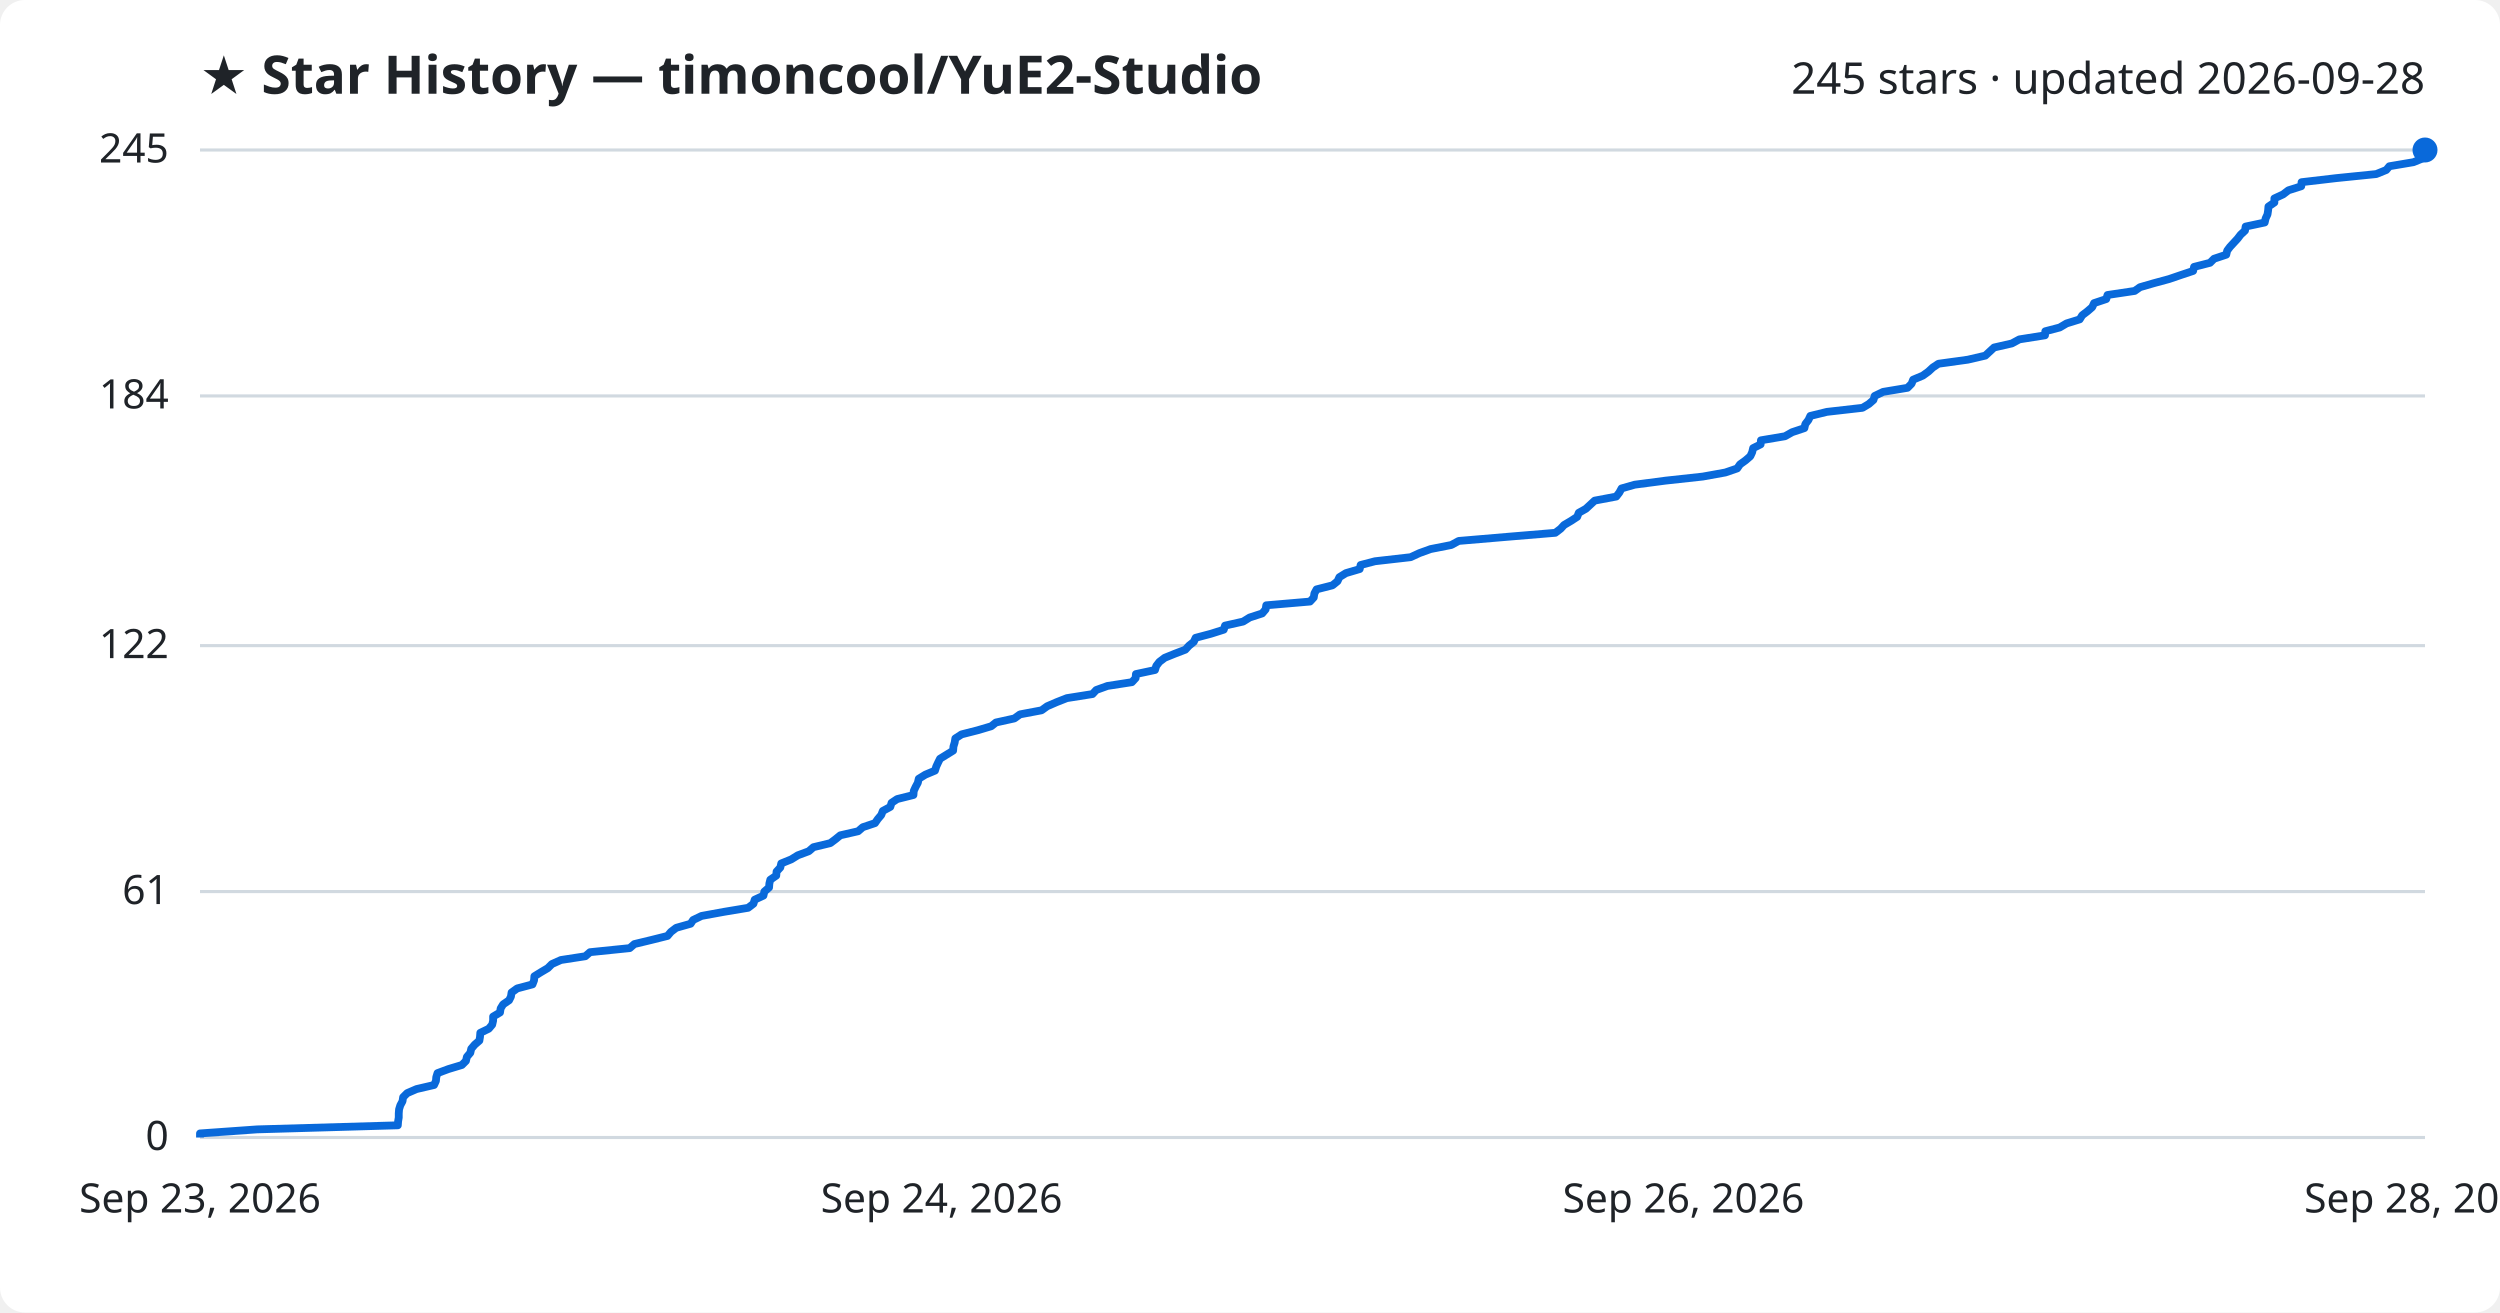
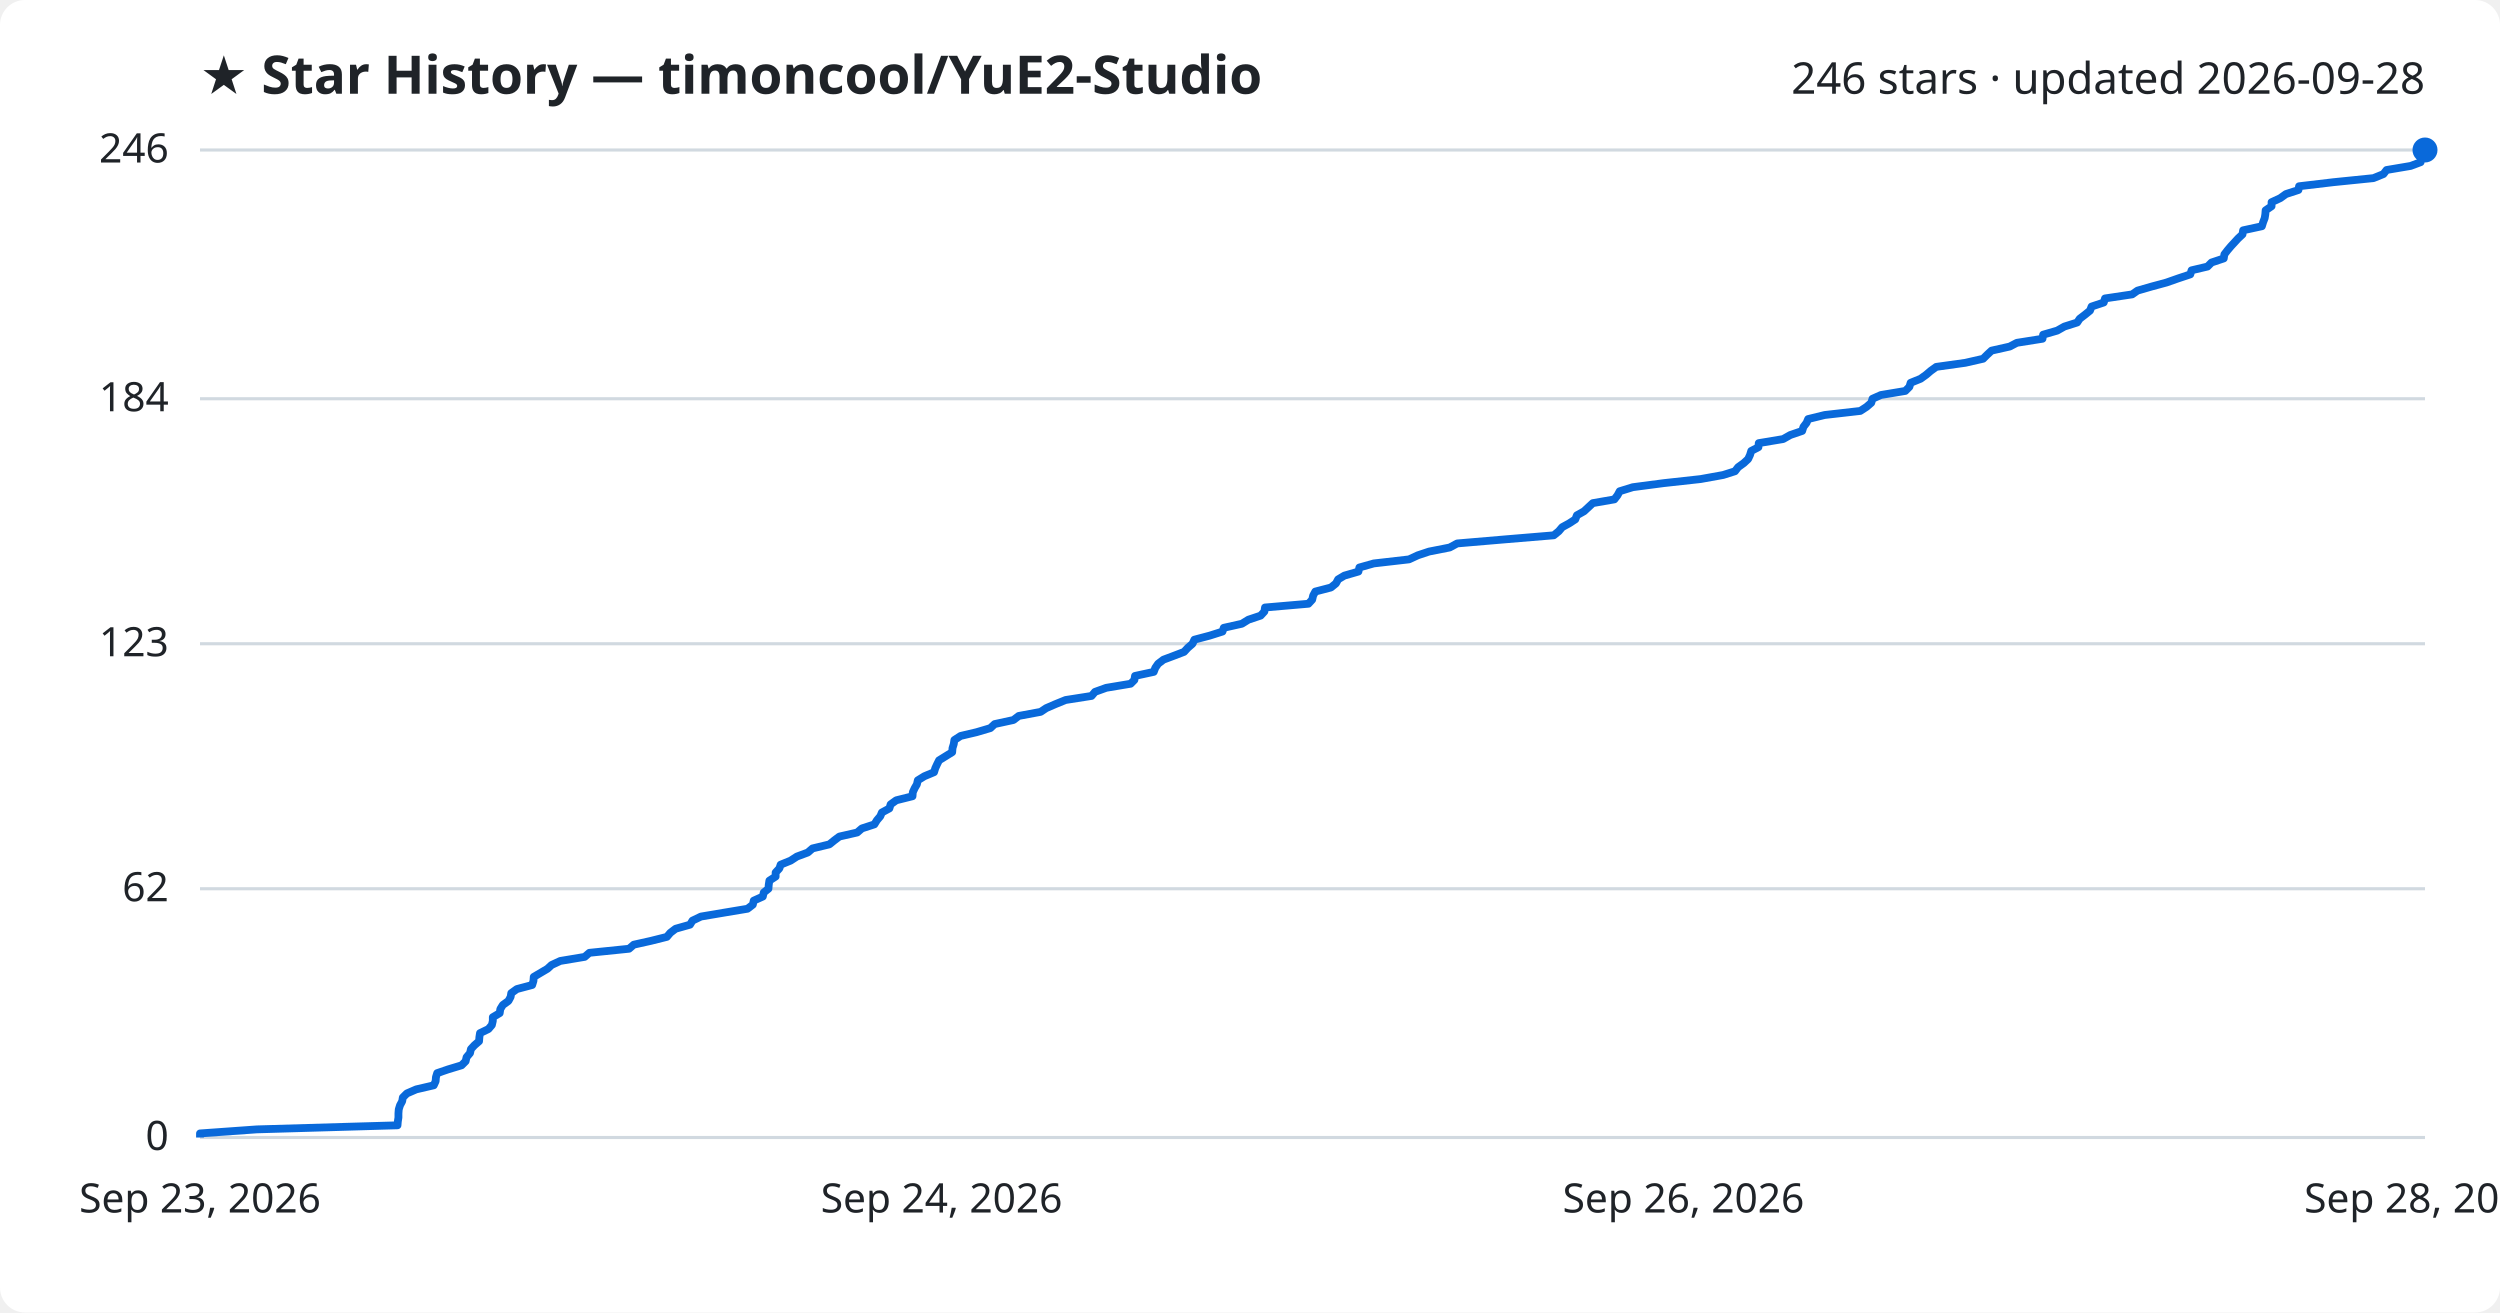
<svg xmlns="http://www.w3.org/2000/svg" viewBox="0 0 800 420" font-family="Segoe UI, sans-serif">
  <rect width="800" height="420" fill="#ffffff" rx="8" />
  <text x="64" y="30" fill="#1f2328" font-size="17" font-weight="700">★ Star History — timoncool/YuE2-Studio</text>
-   <text x="776" y="30" fill="#1f2328" font-size="14" text-anchor="end">245 stars · updated 2026-09-28</text>
+   <text x="776" y="30" fill="#1f2328" font-size="14" text-anchor="end">246 stars · updated 2026-09-28</text>
  <line x1="64" y1="364.0" x2="776" y2="364.0" stroke="#d1d9e0" stroke-width="1" />
  <text x="54" y="368.0" fill="#1f2328" font-size="13" text-anchor="end">0</text>
-   <line x1="64" y1="285.3" x2="776" y2="285.3" stroke="#d1d9e0" stroke-width="1" />
-   <text x="54" y="289.3" fill="#1f2328" font-size="13" text-anchor="end">61</text>
-   <line x1="64" y1="206.6" x2="776" y2="206.6" stroke="#d1d9e0" stroke-width="1" />
-   <text x="54" y="210.6" fill="#1f2328" font-size="13" text-anchor="end">122</text>
-   <line x1="64" y1="126.7" x2="776" y2="126.7" stroke="#d1d9e0" stroke-width="1" />
-   <text x="54" y="130.7" fill="#1f2328" font-size="13" text-anchor="end">184</text>
+   <line x1="64" y1="284.4" x2="776" y2="284.4" stroke="#d1d9e0" stroke-width="1" />
+   <text x="54" y="288.4" fill="#1f2328" font-size="13" text-anchor="end">62</text>
+   <line x1="64" y1="206.0" x2="776" y2="206.0" stroke="#d1d9e0" stroke-width="1" />
+   <text x="54" y="210.0" fill="#1f2328" font-size="13" text-anchor="end">123</text>
+   <line x1="64" y1="127.6" x2="776" y2="127.6" stroke="#d1d9e0" stroke-width="1" />
+   <text x="54" y="131.6" fill="#1f2328" font-size="13" text-anchor="end">184</text>
  <line x1="64" y1="48.0" x2="776" y2="48.0" stroke="#d1d9e0" stroke-width="1" />
-   <text x="54" y="52.0" fill="#1f2328" font-size="13" text-anchor="end">245</text>
-   <path d="M64.0,364.0 L64.0,362.7 L82.3,361.4 L127.3,360.1 L127.4,358.8 L127.6,357.6 L127.6,356.3 L127.7,355.0 L128.1,353.7 L128.8,352.4 L129.0,351.1 L130.3,349.8 L133.3,348.5 L138.9,347.2 L139.5,345.9 L139.6,344.7 L140.0,343.4 L143.5,342.1 L147.8,340.8 L149.1,339.5 L149.4,338.2 L150.5,336.9 L150.8,335.6 L151.9,334.3 L153.4,333.0 L153.6,331.8 L153.7,330.5 L156.4,329.2 L157.5,327.9 L157.8,326.6 L157.8,325.3 L160.0,324.0 L160.2,322.7 L161.0,321.4 L162.9,320.1 L163.5,318.9 L163.7,317.6 L165.5,316.3 L170.4,315.0 L170.9,313.7 L171.0,312.4 L173.1,311.1 L175.3,309.8 L176.6,308.5 L179.5,307.2 L187.3,306.0 L188.8,304.7 L201.5,303.4 L203.0,302.1 L208.4,300.8 L213.6,299.5 L214.7,298.2 L216.4,296.9 L221.0,295.6 L221.8,294.4 L224.5,293.1 L231.6,291.8 L239.4,290.5 L241.1,289.2 L241.5,287.9 L244.3,286.6 L244.6,285.3 L246.1,284.0 L246.2,282.7 L246.5,281.5 L248.4,280.2 L248.5,278.9 L249.7,277.6 L250.0,276.3 L253.2,275.0 L255.3,273.7 L258.8,272.4 L260.3,271.1 L265.7,269.8 L267.3,268.6 L268.9,267.3 L274.6,266.0 L276.1,264.7 L280.0,263.4 L280.9,262.1 L282.0,260.8 L282.5,259.5 L284.9,258.2 L285.3,256.9 L287.1,255.7 L292.3,254.4 L292.4,253.1 L293.0,251.8 L293.7,250.5 L294.0,249.2 L296.1,247.9 L299.2,246.6 L299.6,245.3 L300.2,244.0 L300.8,242.8 L302.9,241.5 L305.0,240.2 L305.1,238.9 L305.5,237.6 L305.7,236.3 L307.7,235.0 L312.8,233.7 L317.2,232.4 L318.7,231.2 L324.6,229.9 L326.4,228.6 L333.3,227.3 L335.1,226.0 L338.1,224.7 L341.4,223.4 L349.6,222.1 L350.8,220.8 L354.4,219.5 L362.2,218.3 L363.4,217.0 L363.5,215.7 L369.6,214.4 L370.0,213.1 L371.0,211.8 L372.7,210.5 L375.9,209.2 L379.3,207.9 L380.5,206.6 L382.0,205.4 L382.6,204.1 L387.5,202.8 L391.6,201.5 L392.0,200.2 L397.8,198.9 L399.9,197.6 L403.9,196.3 L405.0,195.0 L405.2,193.7 L419.2,192.5 L420.4,191.2 L420.6,189.9 L421.3,188.6 L426.4,187.3 L428.0,186.0 L428.6,184.7 L430.7,183.4 L435.1,182.1 L435.4,180.8 L440.0,179.6 L451.4,178.3 L454.2,177.0 L457.8,175.7 L464.4,174.4 L466.8,173.1 L482.1,171.8 L497.7,170.5 L499.4,169.2 L500.5,168.0 L502.7,166.7 L504.7,165.4 L505.2,164.1 L507.5,162.8 L508.9,161.5 L510.3,160.2 L517.2,158.9 L518.2,157.6 L518.9,156.3 L523.1,155.1 L533.0,153.8 L544.9,152.5 L552.1,151.2 L555.9,149.9 L556.8,148.6 L558.6,147.3 L560.1,146.0 L560.7,144.7 L561.0,143.4 L563.4,142.2 L563.5,140.9 L571.2,139.6 L573.5,138.3 L577.4,137.0 L577.7,135.7 L578.7,134.4 L579.3,133.1 L584.6,131.8 L596.0,130.5 L598.0,129.3 L599.5,128.0 L599.9,126.7 L602.6,125.4 L610.4,124.1 L611.7,122.8 L612.2,121.5 L615.3,120.2 L617.1,118.9 L618.5,117.6 L620.3,116.4 L629.7,115.1 L635.3,113.8 L636.7,112.5 L638.1,111.2 L643.8,109.9 L646.2,108.6 L654.4,107.3 L654.5,106.0 L659.1,104.8 L661.3,103.5 L665.5,102.2 L666.3,100.9 L668.0,99.6 L669.5,98.3 L670.1,97.0 L674.0,95.7 L674.4,94.4 L683.1,93.1 L684.8,91.9 L689.3,90.6 L694.1,89.3 L697.9,88.0 L701.8,86.7 L702.1,85.4 L707.2,84.1 L708.5,82.8 L712.4,81.5 L712.7,80.2 L713.6,79.0 L714.8,77.7 L716.0,76.4 L717.0,75.1 L718.4,73.8 L718.6,72.5 L724.7,71.2 L725.0,69.9 L725.6,68.6 L725.8,67.3 L725.9,66.1 L727.8,64.8 L727.8,63.5 L730.6,62.2 L732.3,60.9 L736.4,59.6 L736.5,58.3 L747.6,57.0 L760.4,55.7 L763.6,54.4 L764.6,53.2 L772.3,51.9 L775.5,50.6 L775.6,49.3 L776.0,48.0 L776.0,48.0" fill="none" stroke="#0969da" stroke-width="2.5" stroke-linejoin="round" />
+   <text x="54" y="52.0" fill="#1f2328" font-size="13" text-anchor="end">246</text>
+   <path d="M64.0,364.0 L64.0,362.7 L82.2,361.4 L127.2,360.1 L127.3,358.9 L127.5,357.6 L127.5,356.3 L127.6,355.0 L128.0,353.7 L128.7,352.4 L128.9,351.2 L130.2,349.9 L133.2,348.6 L138.8,347.3 L139.4,346.0 L139.5,344.7 L139.9,343.4 L143.4,342.2 L147.7,340.9 L149.0,339.6 L149.3,338.3 L150.4,337.0 L150.7,335.7 L151.8,334.5 L153.3,333.2 L153.4,331.9 L153.6,330.6 L156.3,329.3 L157.4,328.0 L157.7,326.7 L157.7,325.5 L159.9,324.2 L160.1,322.9 L160.9,321.6 L162.7,320.3 L163.4,319.0 L163.6,317.8 L165.4,316.5 L170.3,315.2 L170.7,313.9 L170.8,312.6 L173.0,311.3 L175.2,310.0 L176.5,308.8 L179.3,307.5 L187.1,306.2 L188.6,304.9 L201.3,303.6 L202.8,302.3 L208.2,301.1 L213.4,299.8 L214.5,298.5 L216.2,297.2 L220.8,295.9 L221.6,294.6 L224.3,293.3 L231.4,292.1 L239.2,290.8 L240.9,289.5 L241.2,288.2 L244.1,286.9 L244.4,285.6 L245.9,284.4 L246.0,283.1 L246.2,281.8 L248.2,280.5 L248.2,279.2 L249.4,277.9 L249.8,276.7 L253.0,275.4 L255.0,274.1 L258.5,272.8 L260.0,271.5 L265.4,270.2 L267.0,268.9 L268.6,267.7 L274.3,266.4 L275.8,265.1 L279.8,263.8 L280.6,262.5 L281.7,261.2 L282.2,260.0 L284.6,258.7 L285.0,257.4 L286.8,256.1 L292.0,254.8 L292.1,253.5 L292.7,252.2 L293.4,251.0 L293.7,249.7 L295.8,248.4 L298.9,247.1 L299.3,245.8 L299.9,244.5 L300.5,243.3 L302.6,242.0 L304.7,240.7 L304.8,239.4 L305.2,238.1 L305.4,236.8 L307.4,235.5 L312.5,234.3 L316.9,233.0 L318.3,231.7 L324.3,230.4 L326.0,229.1 L333.0,227.8 L334.8,226.6 L337.8,225.3 L341.0,224.0 L349.3,222.7 L350.4,221.4 L354.0,220.1 L361.8,218.8 L363.0,217.6 L363.2,216.3 L369.2,215.0 L369.7,213.7 L370.6,212.4 L372.3,211.1 L375.5,209.9 L378.9,208.6 L380.1,207.3 L381.6,206.0 L382.2,204.7 L387.1,203.4 L391.2,202.1 L391.6,200.9 L397.4,199.6 L399.5,198.3 L403.4,197.0 L404.6,195.7 L404.8,194.4 L418.7,193.2 L419.9,191.9 L420.2,190.6 L420.9,189.3 L425.9,188.0 L427.5,186.7 L428.2,185.4 L430.2,184.2 L434.7,182.9 L435.0,181.6 L439.6,180.3 L450.9,179.0 L453.7,177.7 L457.3,176.5 L463.9,175.2 L466.3,173.9 L481.6,172.6 L497.2,171.3 L498.8,170.0 L499.9,168.7 L502.1,167.5 L504.1,166.2 L504.6,164.9 L506.9,163.6 L508.3,162.3 L509.7,161.0 L516.6,159.8 L517.6,158.5 L518.3,157.2 L522.5,155.9 L532.4,154.6 L544.2,153.3 L551.4,152.0 L555.2,150.8 L556.2,149.5 L558.0,148.2 L559.4,146.9 L560.0,145.6 L560.4,144.3 L562.7,143.1 L562.8,141.8 L570.6,140.5 L572.9,139.2 L576.7,137.9 L577.1,136.6 L578.1,135.3 L578.6,134.1 L583.9,132.8 L595.3,131.5 L597.3,130.2 L598.8,128.9 L599.2,127.6 L601.9,126.4 L609.7,125.1 L611.0,123.8 L611.4,122.5 L614.6,121.2 L616.4,119.9 L617.8,118.7 L619.6,117.4 L628.9,116.1 L634.6,114.8 L635.9,113.5 L637.3,112.2 L643.1,110.9 L645.4,109.7 L653.6,108.4 L653.8,107.1 L658.3,105.8 L660.6,104.5 L664.7,103.2 L665.5,102.0 L667.2,100.7 L668.8,99.4 L669.3,98.1 L673.2,96.8 L673.6,95.5 L682.3,94.2 L684.0,93.0 L688.5,91.7 L693.3,90.4 L697.0,89.1 L700.9,87.8 L701.3,86.5 L706.4,85.3 L707.7,84.0 L711.6,82.7 L711.8,81.4 L712.8,80.1 L713.9,78.8 L715.1,77.5 L716.2,76.3 L717.6,75.0 L717.8,73.7 L723.8,72.4 L724.2,71.1 L724.7,69.8 L724.9,68.6 L725.0,67.3 L726.9,66.0 L726.9,64.7 L729.7,63.4 L731.5,62.1 L735.5,60.8 L735.7,59.6 L746.7,58.3 L759.5,57.0 L762.7,55.7 L763.7,54.4 L771.4,53.1 L774.6,51.9 L774.7,50.6 L775.1,49.3 L776.0,48.0 L776.0,48.0" fill="none" stroke="#0969da" stroke-width="2.5" stroke-linejoin="round" />
  <circle cx="776.0" cy="48.0" r="4" fill="#0969da" />
  <text x="64.0" y="388" fill="#1f2328" font-size="13" text-anchor="middle">Sep 23, 2026</text>
  <text x="301.3" y="388" fill="#1f2328" font-size="13" text-anchor="middle">Sep 24, 2026</text>
  <text x="538.7" y="388" fill="#1f2328" font-size="13" text-anchor="middle">Sep 26, 2026</text>
  <text x="776.0" y="388" fill="#1f2328" font-size="13" text-anchor="middle">Sep 28, 2026</text>
</svg>
